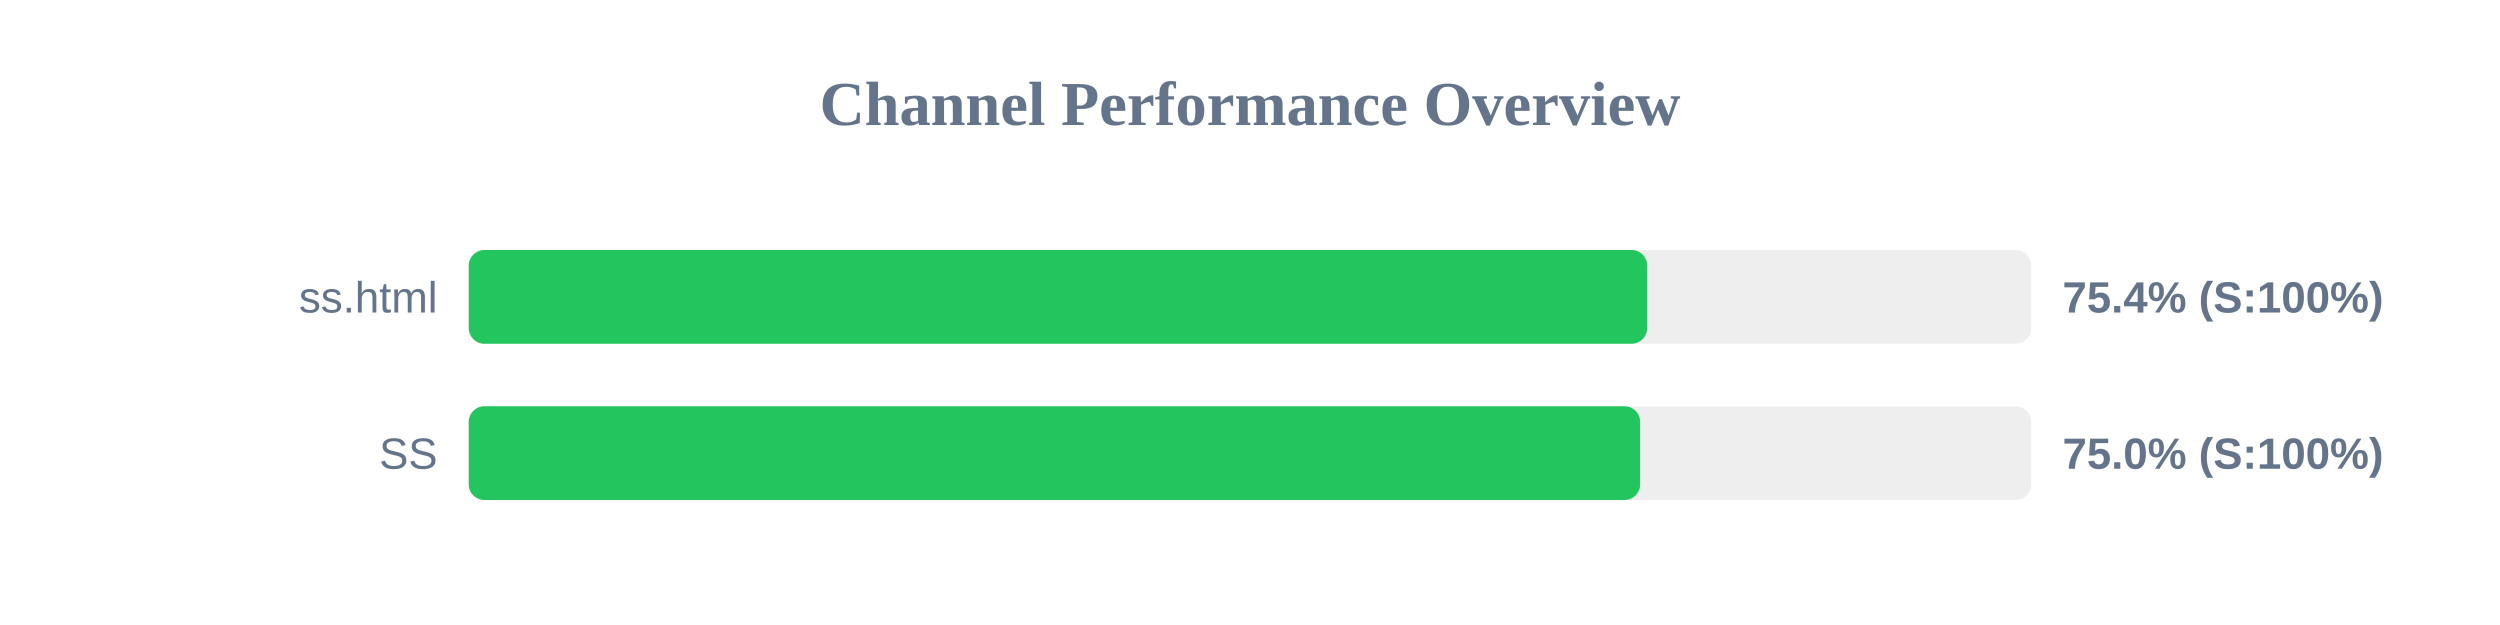
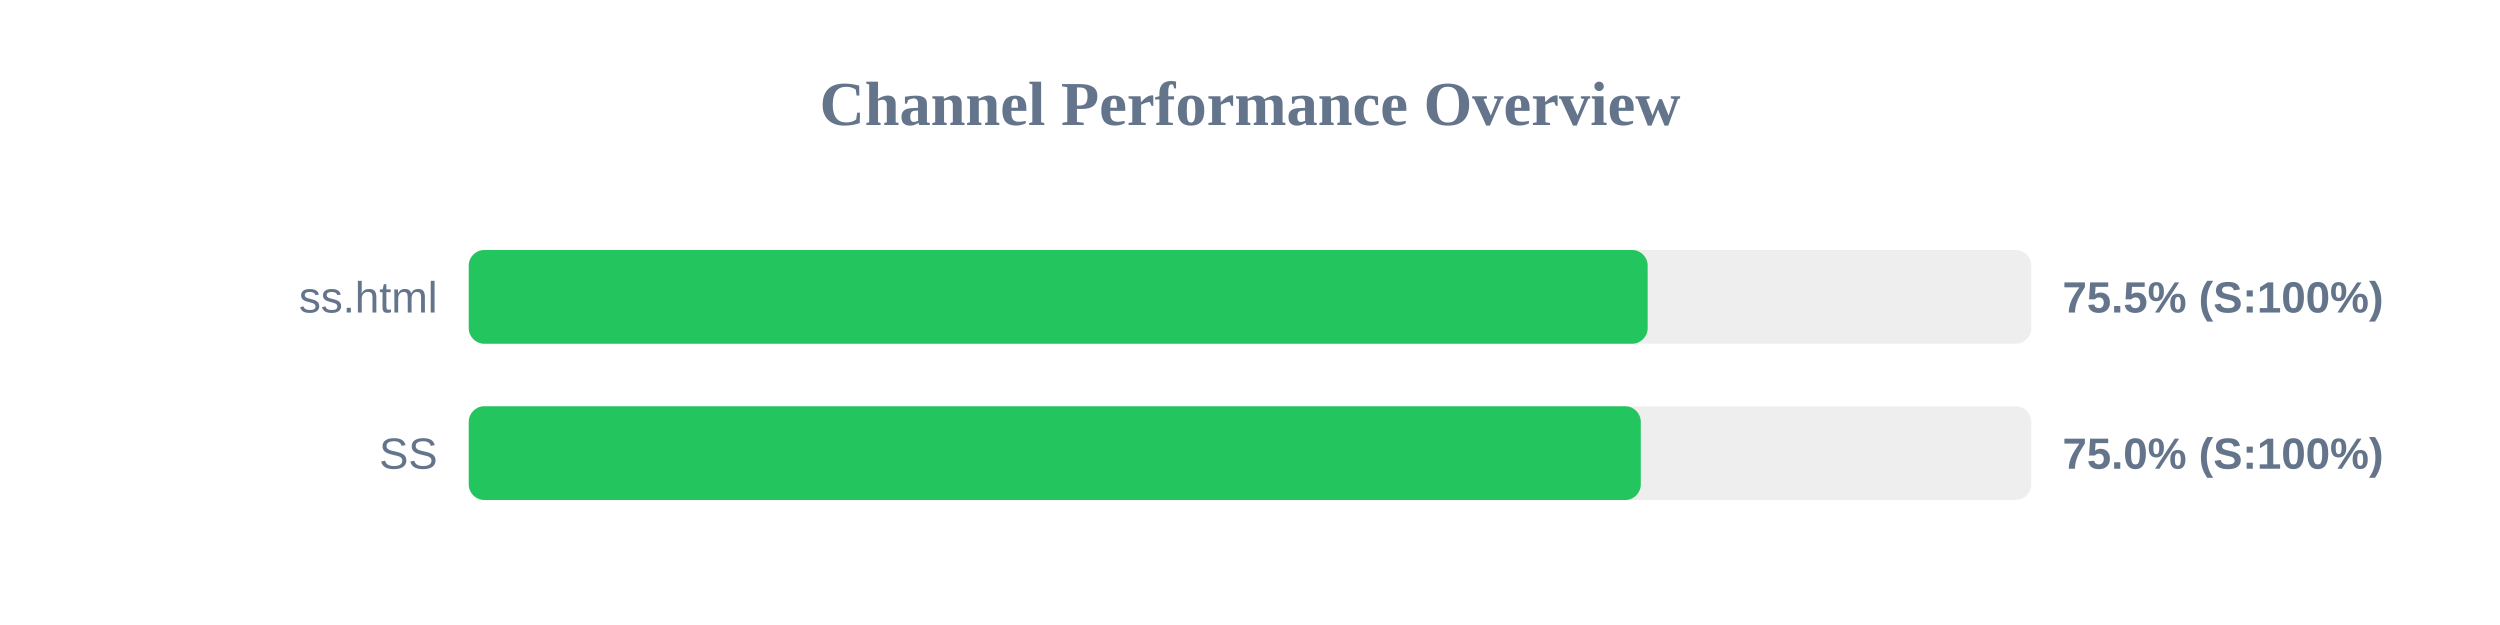
<svg xmlns="http://www.w3.org/2000/svg" width="800" height="200" version="1.1">
  <style>
        .row { font: 14px Arial; fill: #64748b; }
        .score { font: bold 14px Arial; fill: #64748b; }
    </style>
  <text x="400" y="40" text-anchor="middle" font-size="20px" font-weight="bold" fill="#64748b">Channel Performance Overview</text>
  <rect x="150" y="80" width="500" height="30" fill="#eee" rx="5" />
-   <rect x="150" y="80" width="377.1" height="30" fill="#22c55e" rx="5" />
+   <rect x="150" y="80" width="377.25" height="30" fill="#22c55e" rx="5" />
  <text x="140" y="100" text-anchor="end" class="row">ss.html</text>
-   <text x="660" y="100" text-anchor="start" class="score">75.4% (S:100%)</text>
+   <text x="660" y="100" text-anchor="start" class="score">75.5% (S:100%)</text>
  <rect x="150" y="130" width="500" height="30" fill="#eee" rx="5" />
-   <rect x="150" y="130" width="374.85" height="30" fill="#22c55e" rx="5" />
+   <rect x="150" y="130" width="375.05" height="30" fill="#22c55e" rx="5" />
  <text x="140" y="150" text-anchor="end" class="row">SS</text>
  <text x="660" y="150" text-anchor="start" class="score">75.0% (S:100%)</text>
</svg>
